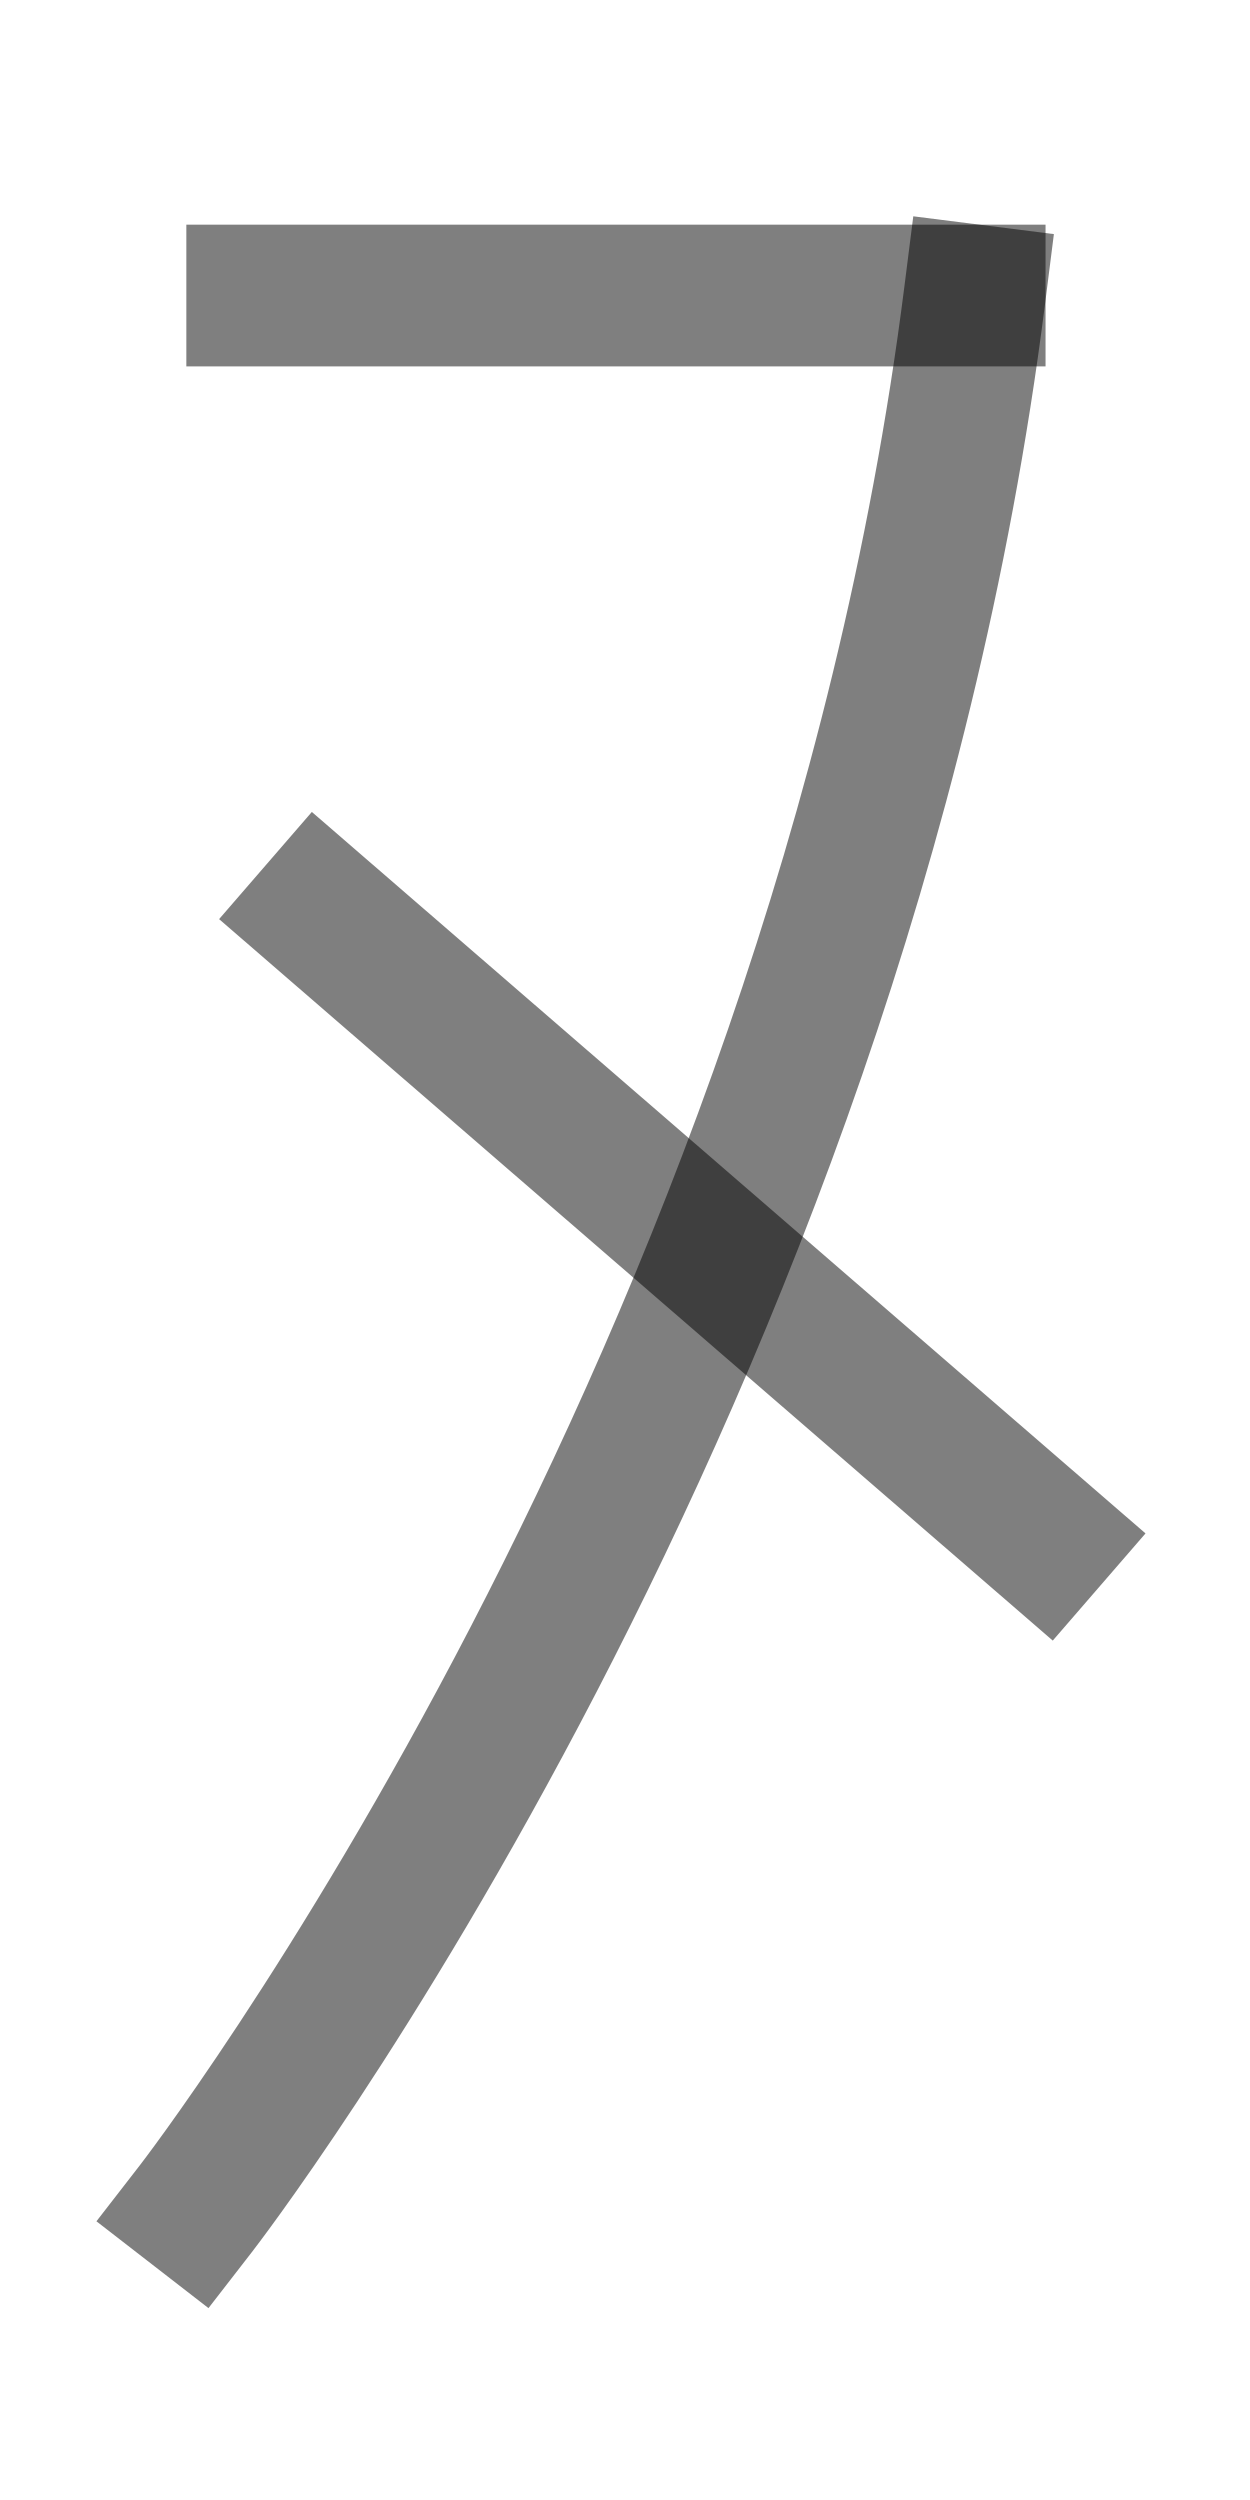
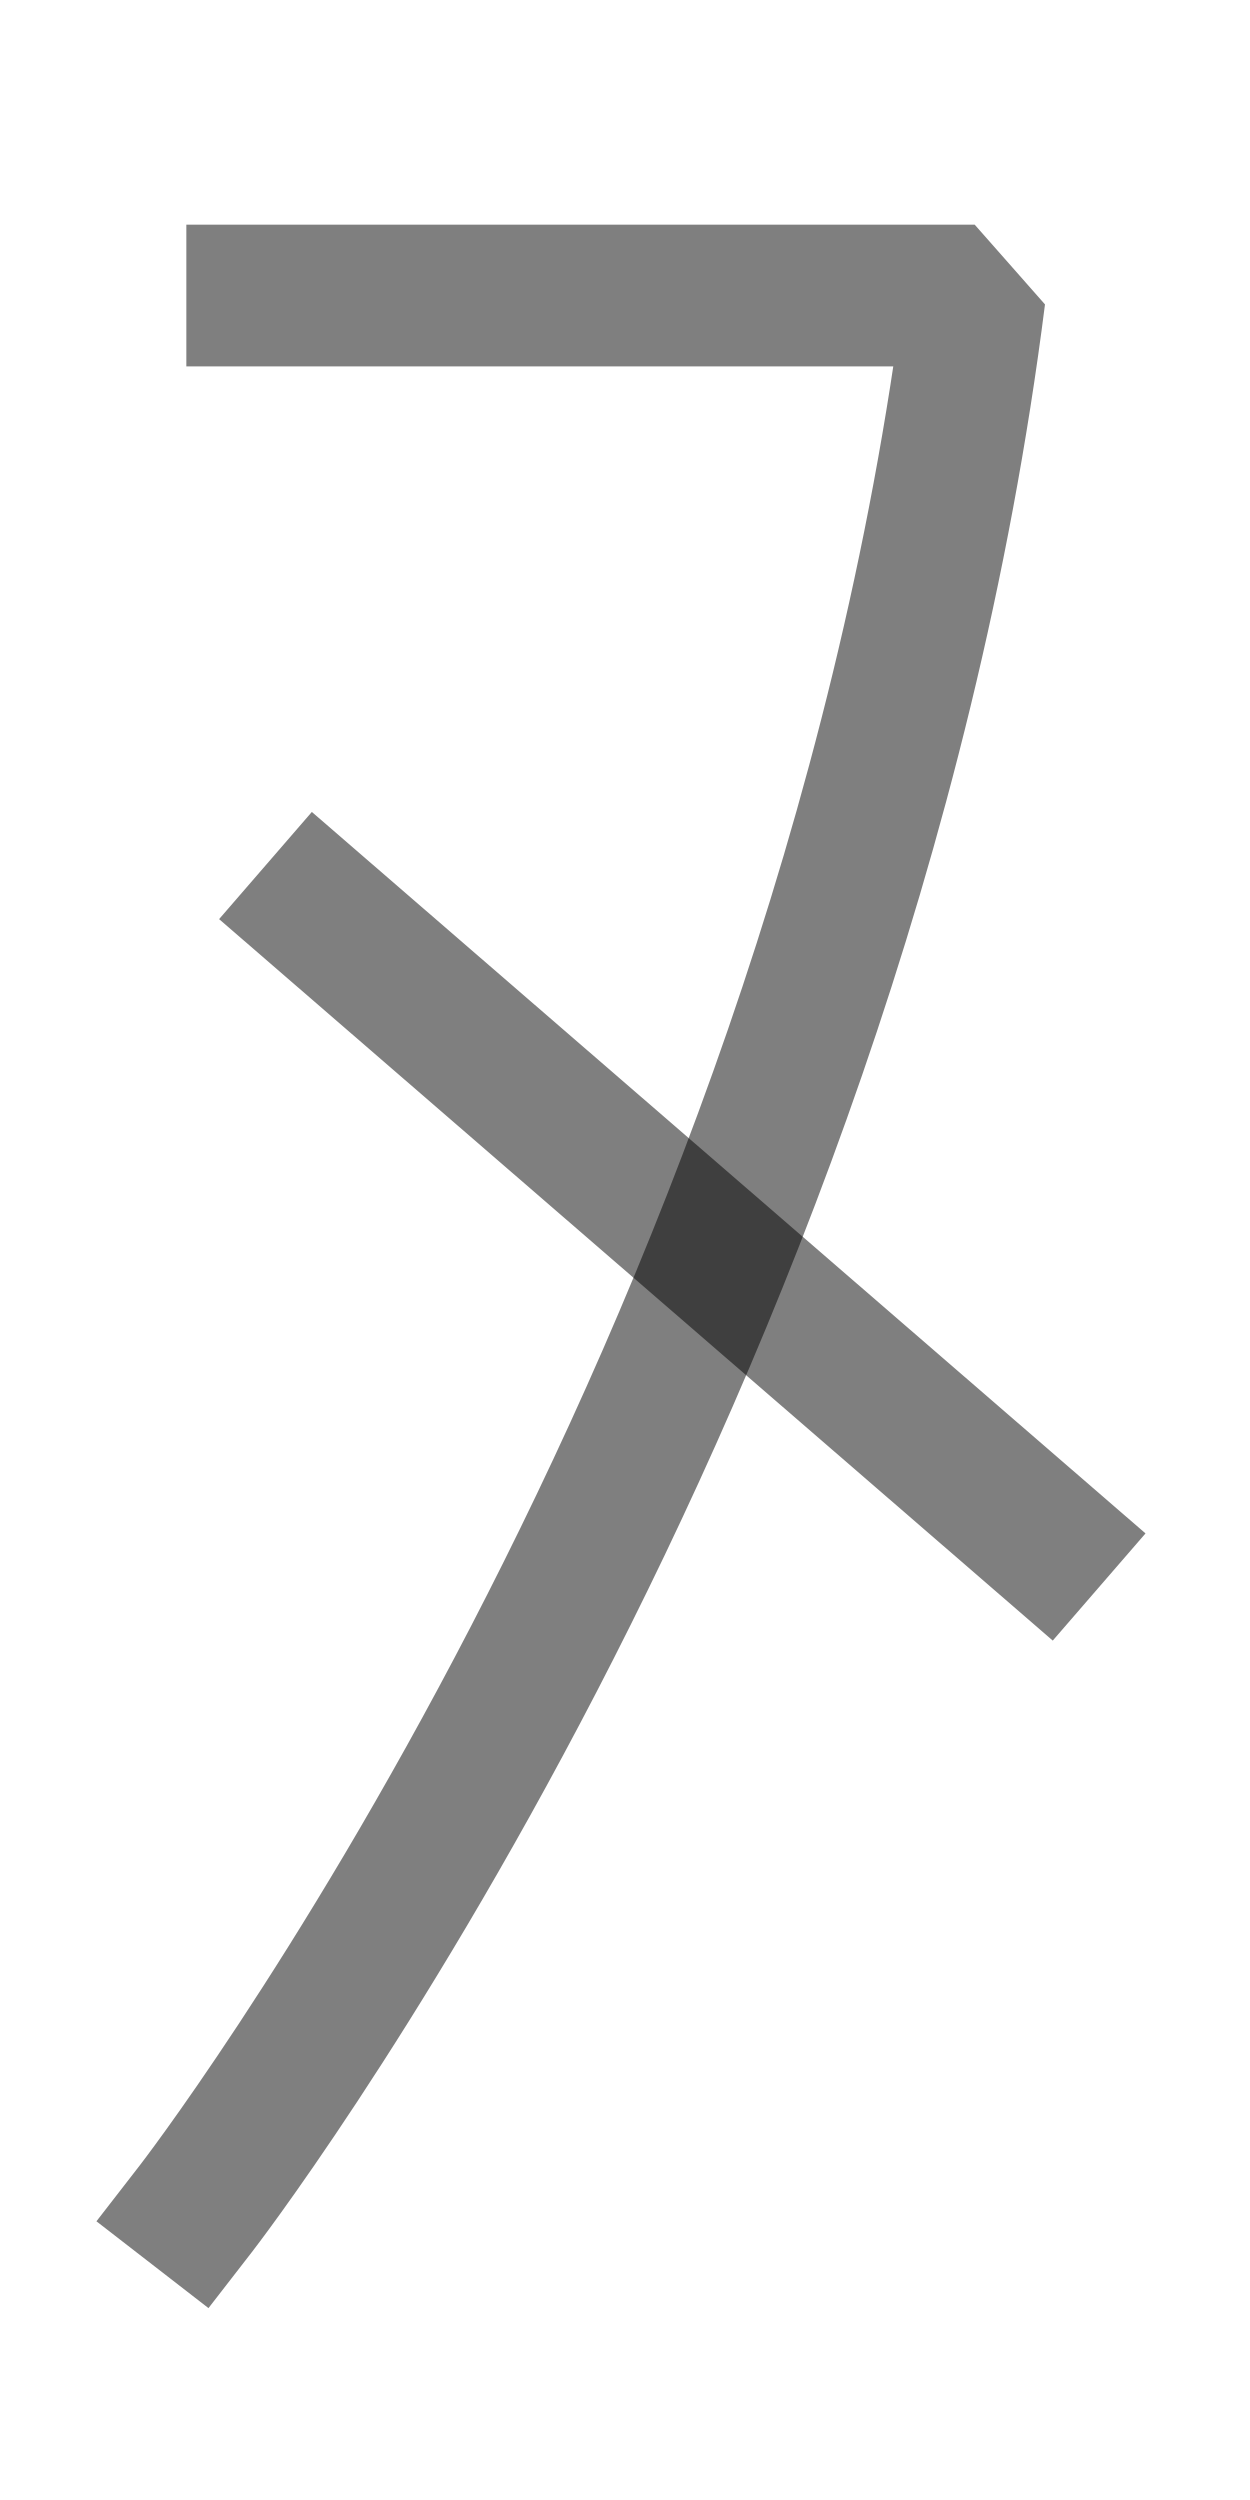
<svg xmlns="http://www.w3.org/2000/svg" width="500" height="1000" viewBox="0 0 132.292 264.583" version="1.1" id="svg5">
  <defs id="defs2" />
  <path style="fill:none;stroke:#000000;stroke-width:15;stroke-linecap:square;stroke-linejoin:bevel;stroke-opacity:0.5;paint-order:fill markers stroke" d="m 33.767,96.51 76.887,66.54" id="path2789" />
-   <path style="fill:none;stroke:#000000;stroke-width:15;stroke-linecap:square;stroke-linejoin:bevel;stroke-opacity:0.5;paint-order:fill markers stroke" d="M 103.154,31.274 C 88.606,146.158 20.729,233.753 20.729,233.753" id="path3169" />
-   <path style="fill:#000000;stroke:#000000;stroke-width:15;stroke-linecap:square;stroke-linejoin:bevel;stroke-opacity:0.5;paint-order:fill markers stroke" d="M 103.154,31.274 H 27.221" id="path469" />
+   <path style="fill:none;stroke:#000000;stroke-width:15;stroke-linecap:square;stroke-linejoin:bevel;stroke-opacity:0.5;paint-order:fill markers stroke" d="m 27.221,31.274 75.933,0 C 88.606,146.158 20.729,233.753 20.729,233.753" id="path469" />
</svg>
